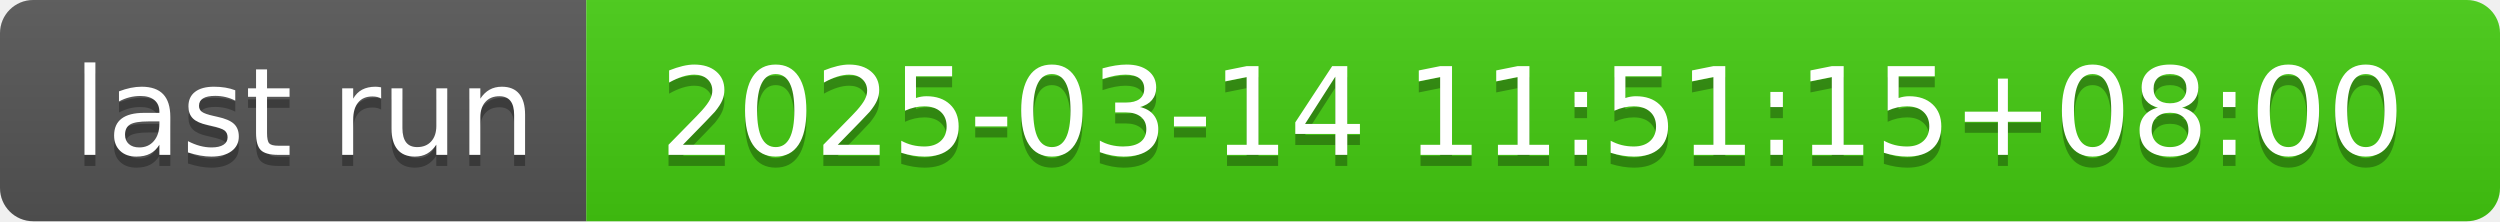
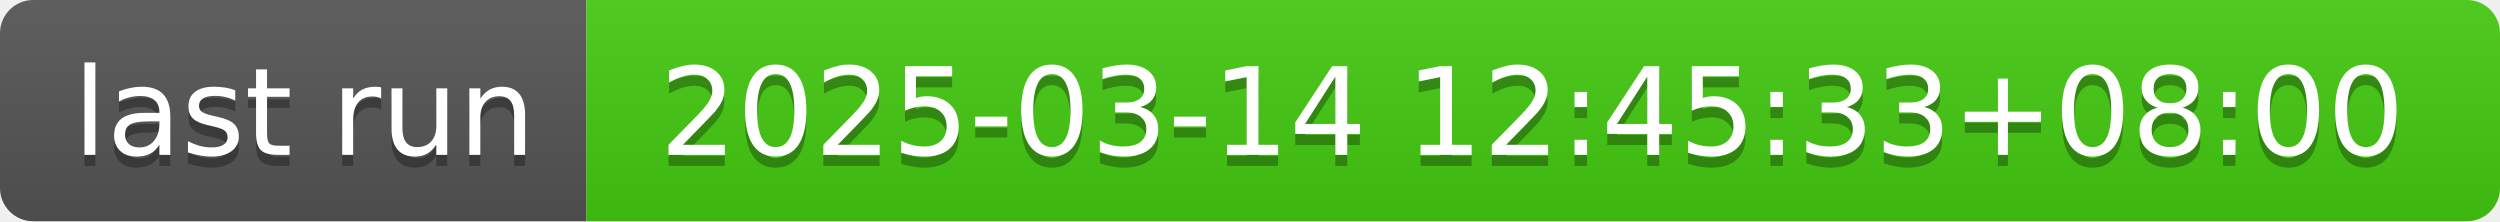
- <svg xmlns="http://www.w3.org/2000/svg" width="226" height="20" role="img" aria-label="last run: 2025-03-14 11:51:15+08:00">
+ <svg xmlns="http://www.w3.org/2000/svg" width="226" height="20" role="img" aria-label="last run: 2025-03-14 12:45:33+08:00">
  <linearGradient id="s" x2="0" y2="100%">
    <stop offset="0" stop-color="#bbb" stop-opacity=".1" />
    <stop offset="1" stop-opacity=".1" />
  </linearGradient>
  <clipPath id="r">
    <rect width="226" height="20" rx="3" fill="#fff" />
  </clipPath>
  <g clip-path="url(#r)">
    <rect width="53" height="20" fill="#555" />
    <rect x="53" width="173" height="20" fill="#4c1" />
    <rect width="226" height="20" fill="url(#s)" />
  </g>
  <g fill="#fff" text-anchor="middle" font-family="Verdana,Geneva,DejaVu Sans,sans-serif" text-rendering="geometricPrecision" font-size="110">
    <text aria-hidden="true" x="275" y="150" fill="#010101" fill-opacity=".3" transform="scale(.1)" textLength="430">last run</text>
    <text x="275" y="140" transform="scale(.1)" fill="#fff" textLength="430">last run</text>
-     <text aria-hidden="true" x="1385" y="150" fill="#010101" fill-opacity=".3" transform="scale(.1)" textLength="1630">2025-03-14 11:51:15+08:00</text>
-     <text x="1385" y="140" transform="scale(.1)" fill="#fff" textLength="1630">2025-03-14 11:51:15+08:00</text>
+     <text aria-hidden="true" x="1385" y="150" fill="#010101" fill-opacity=".3" transform="scale(.1)" textLength="1630">2025-03-14 12:45:33+08:00</text>
+     <text x="1385" y="140" transform="scale(.1)" fill="#fff" textLength="1630">2025-03-14 12:45:33+08:00</text>
  </g>
</svg>
